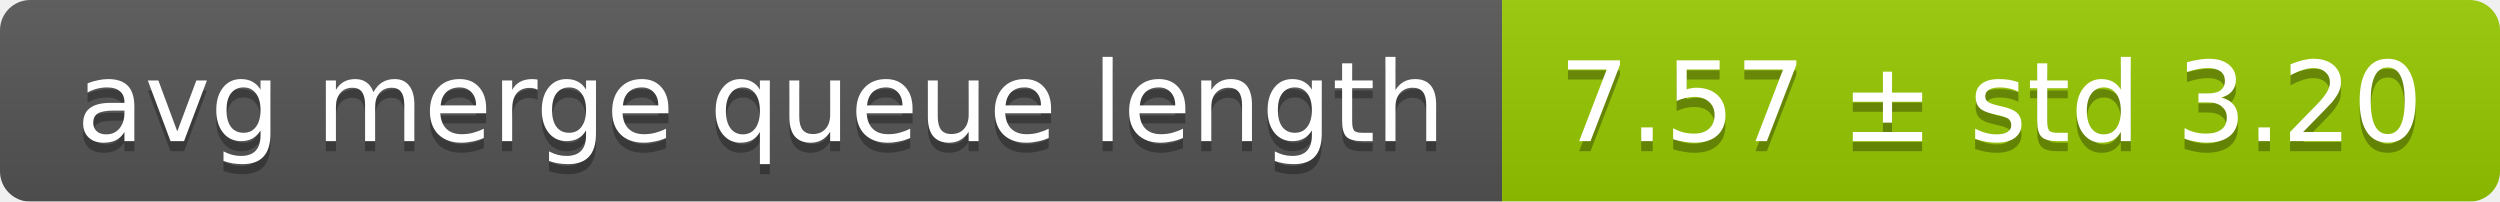
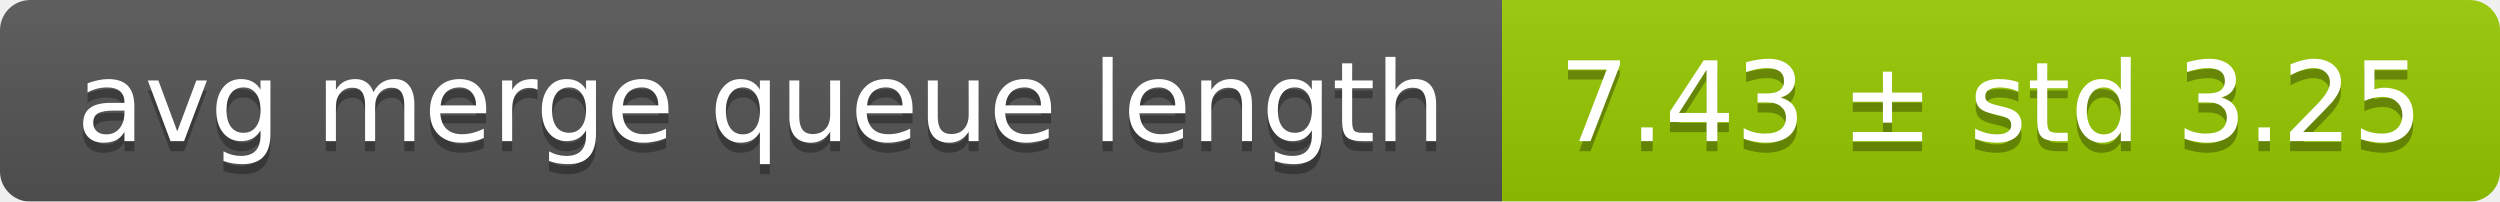
<svg xmlns="http://www.w3.org/2000/svg" width="248" height="20">
  <linearGradient id="smooth" x2="0" y2="100%">
    <stop offset="0" stop-color="#bbb" stop-opacity=".1" />
    <stop offset="1" stop-opacity=".1" />
  </linearGradient>
  <mask id="round">
    <rect width="248" height="20" rx="3" fill="#fff" />
  </mask>
  <g mask="url(#round)">
    <rect width="149" height="20" fill="#555" />
    <rect x="149" width="99" height="20" fill="#97ca00" />
    <rect width="248" height="20" fill="url(#smooth)" />
  </g>
  <g fill="#fff" text-anchor="middle" font-family="DejaVu Sans,Verdana,Geneva,sans-serif" font-size="11">
    <text x="75.5" y="15" fill="#010101" fill-opacity=".3">avg merge queue length</text>
    <text x="75.5" y="14">avg merge queue length</text>
-     <text x="197.5" y="15" fill="#010101" fill-opacity=".3">7.57 ± std 3.20</text>
-     <text x="197.5" y="14">7.57 ± std 3.20</text>
+     <text x="197.5" y="15" fill="#010101" fill-opacity=".3">7.43 ± std 3.25</text>
+     <text x="197.5" y="14">7.43 ± std 3.25</text>
  </g>
</svg>
